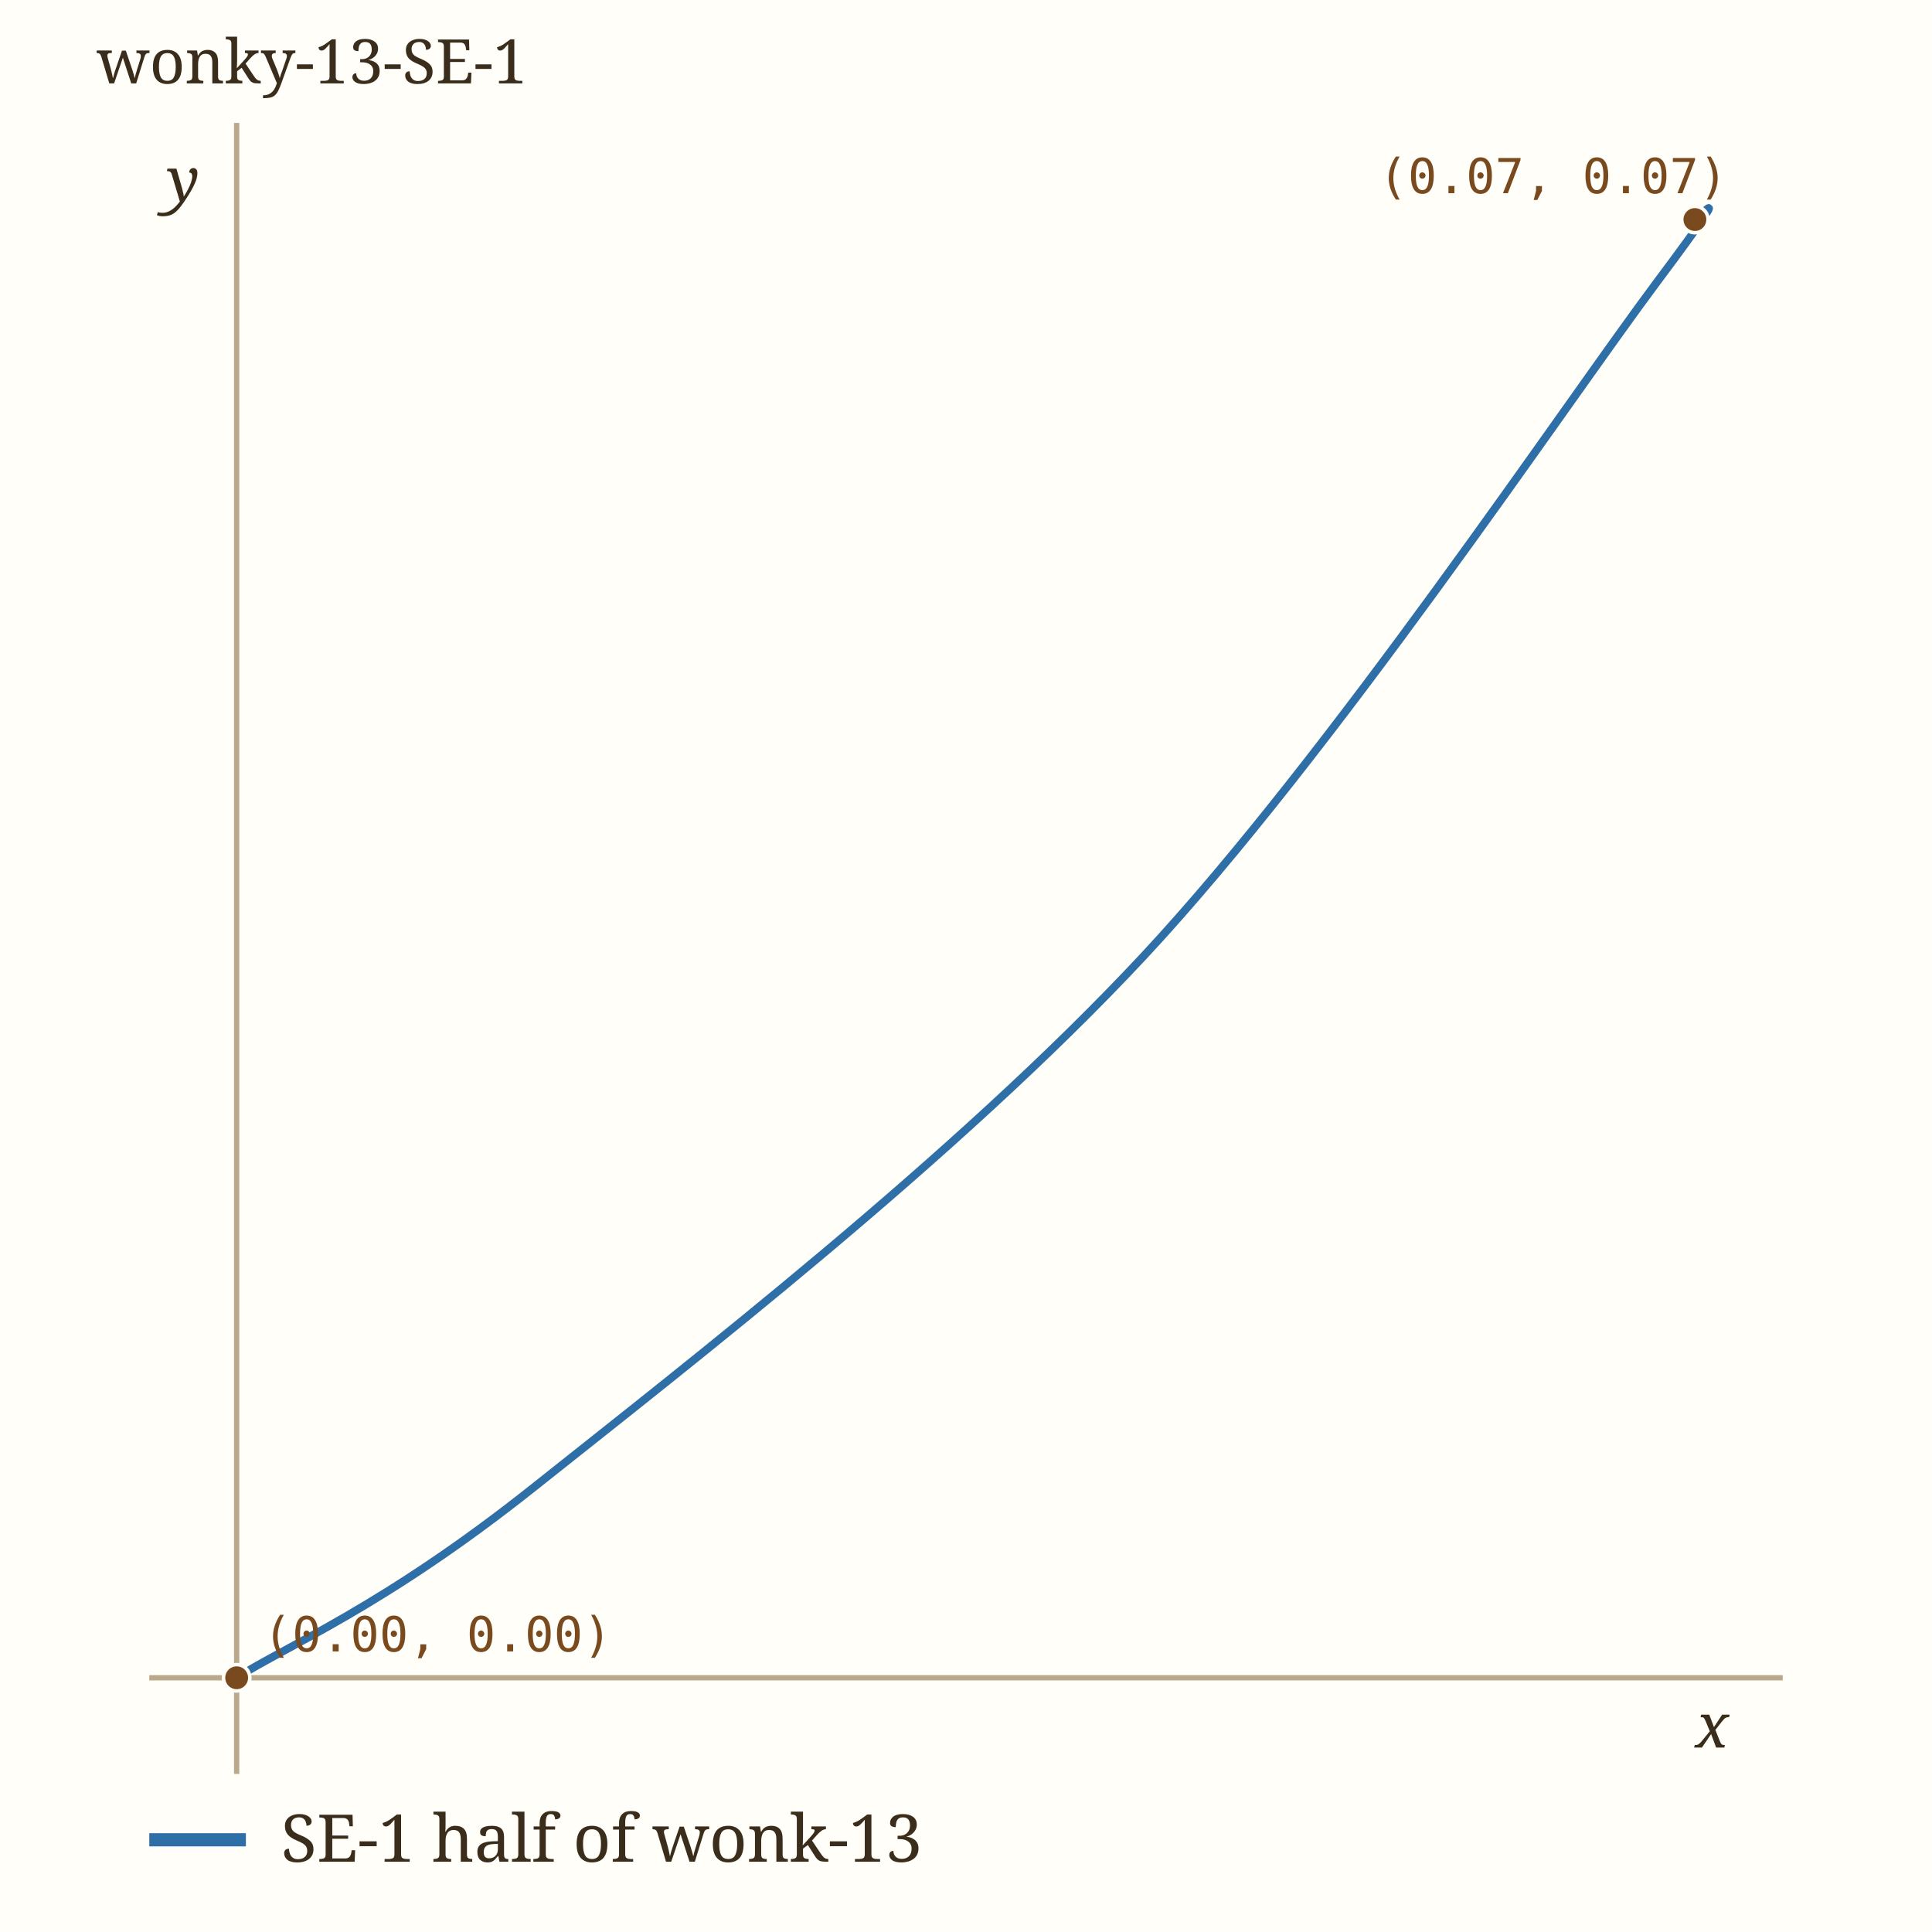
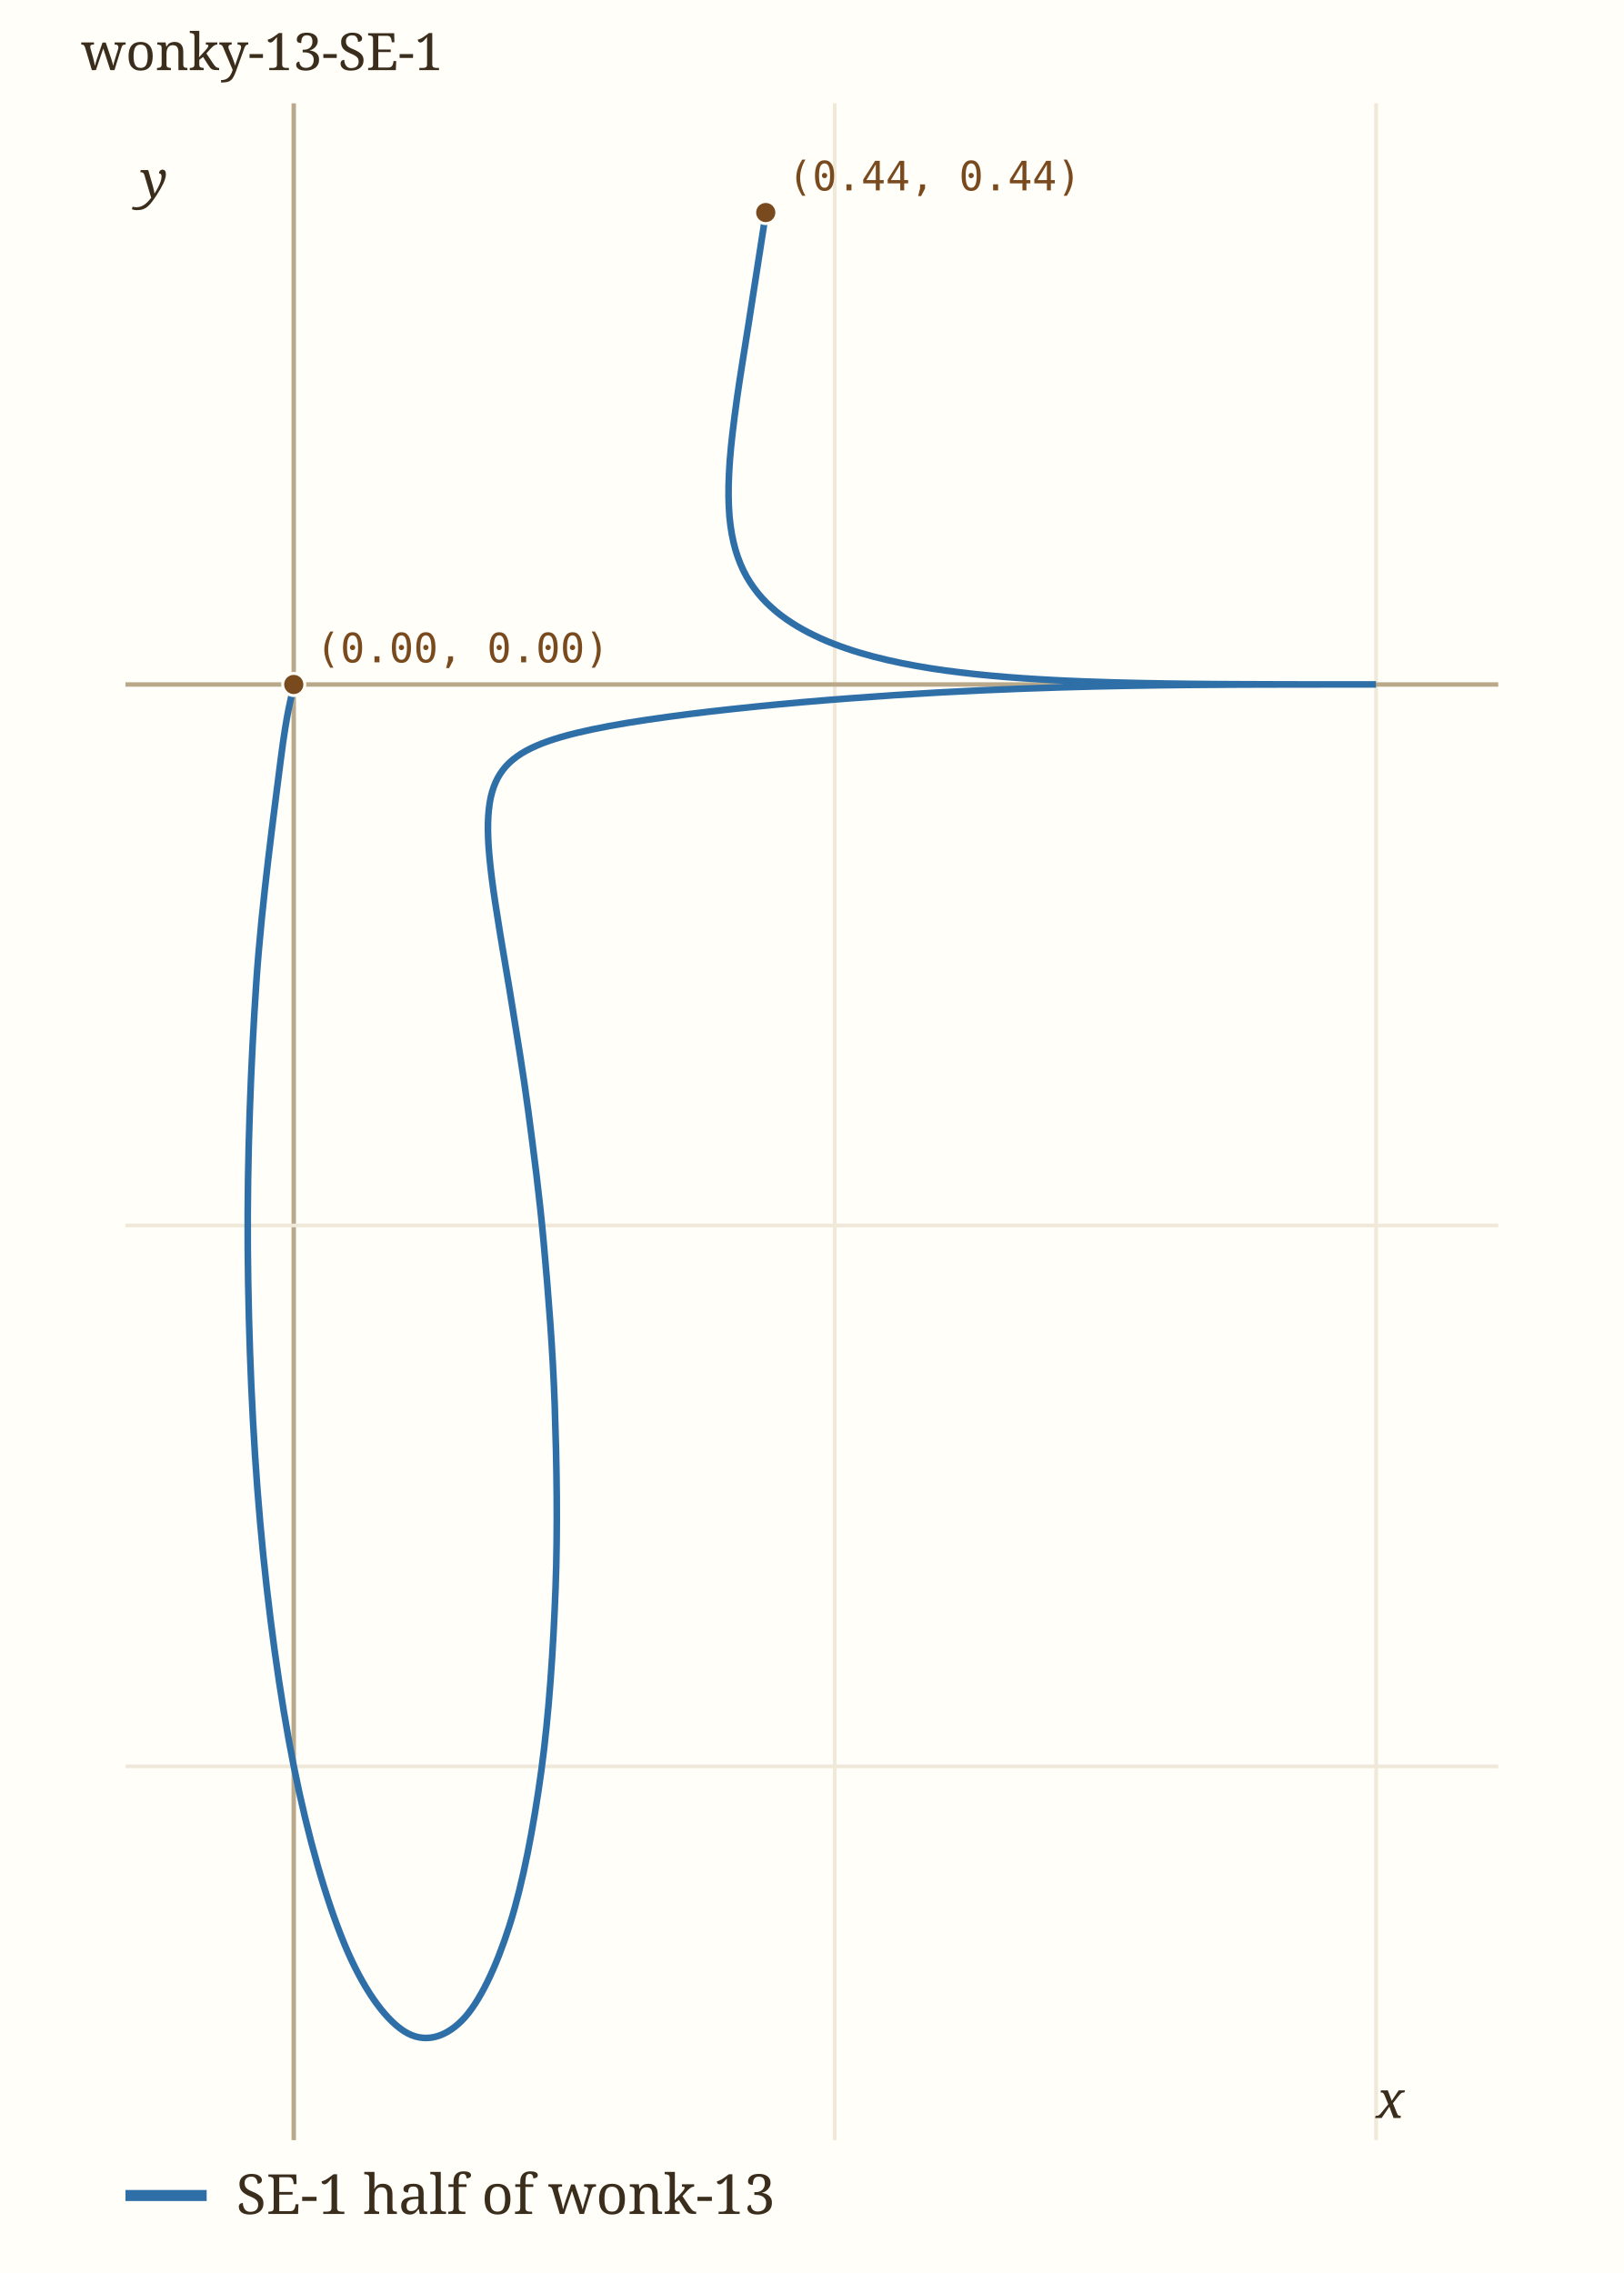
- <svg xmlns="http://www.w3.org/2000/svg" viewBox="0 0 440 440" width="440" height="440" role="img" aria-label="wonky-13-SE-1" data-panel="wonky-13-SE-1">
-   <rect x="0" y="0" width="440" height="440" fill="#fffef9" />
+ <svg xmlns="http://www.w3.org/2000/svg" viewBox="0 0 440 616" width="440" height="616" role="img" aria-label="wonky-13-SE-1" data-panel="wonky-13-SE-1">
+   <rect x="0" y="0" width="440" height="616" fill="#fffef9" />
  <clipPath id="clip-wonky-13-SE-1">
-     <rect x="34" y="28" width="372" height="376" />
+     <rect x="34" y="28" width="372" height="552" />
  </clipPath>
  <g clip-path="url(#clip-wonky-13-SE-1)">
-     <line x1="53.9" x2="53.9" y1="28" y2="404" stroke="#b9a98a" stroke-width="1.2" />
-     <line x1="34" x2="406" y1="382.1" y2="382.1" stroke="#b9a98a" stroke-width="1.2" />
-     <path d="M53.93,382.07 C65.22,374.83 87.24,366.04 121.68,338.64 C156.11,311.24 217.90,263.43 260.53,217.67 C303.17,171.91 356.58,92.01 377.50,64.05 C398.43,36.10 384.64,52.28 386.07,49.93" fill="none" stroke="#2f6fa8" stroke-width="1.8" stroke-linecap="round" data-path="wonky-13-SE-1" />
-     <circle cx="53.9" cy="382.1" r="3" fill="#7a4a1f" stroke="#fffef9" stroke-width="0.8" />
-     <text x="59.9" y="376.1" font-family="ui-monospace, Menlo, monospace" font-size="11" fill="#7a4a1f">(0.00, 0.00)</text>
-     <circle cx="386.0" cy="50.0" r="3" fill="#7a4a1f" stroke="#fffef9" stroke-width="0.8" />
-     <text x="314.0" y="44.0" font-family="ui-monospace, Menlo, monospace" font-size="11" fill="#7a4a1f">(0.07, 0.07)</text>
+     <line x1="79.6" x2="79.6" y1="28" y2="580" stroke="#b9a98a" stroke-width="1.2" />
+     <line x1="226.2" x2="226.2" y1="28" y2="580" stroke="#f0e8d8" stroke-width="1" />
+     <text x="226.2" y="594.0" font-family="ui-monospace, Menlo, monospace" font-size="11" fill="#9c8a6a" text-anchor="middle">0.5</text>
+     <line x1="372.9" x2="372.9" y1="28" y2="580" stroke="#f0e8d8" stroke-width="1" />
+     <text x="372.9" y="594.0" font-family="ui-monospace, Menlo, monospace" font-size="11" fill="#9c8a6a" text-anchor="middle">1</text>
+     <line x1="34" x2="406" y1="478.7" y2="478.7" stroke="#f0e8d8" stroke-width="1" />
+     <text x="28.0" y="482.7" font-family="ui-monospace, Menlo, monospace" font-size="11" fill="#9c8a6a" text-anchor="end">-1</text>
+     <line x1="34" x2="406" y1="332.1" y2="332.1" stroke="#f0e8d8" stroke-width="1" />
+     <text x="28.0" y="336.1" font-family="ui-monospace, Menlo, monospace" font-size="11" fill="#9c8a6a" text-anchor="end">-0.5</text>
+     <line x1="34" x2="406" y1="185.5" y2="185.5" stroke="#b9a98a" stroke-width="1.2" />
+     <path d="M79.62,185.48 C79.03,188.88 77.77,192.38 76.07,205.87 C74.38,219.36 70.93,244.39 69.44,266.45 C67.95,288.51 66.97,313.89 67.14,338.23 C67.32,362.58 68.41,389.11 70.49,412.52 C72.57,435.94 75.81,459.66 79.62,478.72 C83.43,497.78 88.38,514.95 93.35,526.90 C98.31,538.86 104.13,546.98 109.43,550.43 C114.73,553.88 120.38,552.37 125.15,547.59 C129.93,542.81 134.50,533.02 138.09,521.74 C141.68,510.46 144.61,495.10 146.68,479.90 C148.76,464.69 149.93,446.96 150.54,430.50 C151.15,414.05 150.86,396.72 150.33,381.17 C149.80,365.62 148.57,350.54 147.37,337.22 C146.18,323.90 144.57,311.85 143.17,301.25 C141.76,290.64 140.22,281.60 138.95,273.58 C137.68,265.55 136.49,259.01 135.54,253.12 C134.60,247.23 133.84,242.53 133.30,238.24 C132.76,233.96 132.43,230.54 132.29,227.40 C132.15,224.25 132.22,221.71 132.47,219.36 C132.71,217.01 133.15,215.08 133.78,213.30 C134.42,211.51 135.24,210.02 136.29,208.64 C137.34,207.26 138.59,206.10 140.10,205.01 C141.61,203.92 143.35,202.99 145.35,202.11 C147.34,201.23 149.60,200.47 152.10,199.73 C154.60,199.00 157.37,198.34 160.35,197.70 C163.33,197.07 166.57,196.48 169.98,195.91 C173.39,195.35 177.03,194.81 180.79,194.30 C184.54,193.78 188.49,193.29 192.49,192.82 C196.49,192.36 200.64,191.91 204.80,191.49 C208.95,191.07 213.19,190.67 217.40,190.30 C221.61,189.93 225.86,189.59 230.04,189.27 C234.22,188.95 238.39,188.66 242.48,188.39 C246.56,188.12 250.61,187.88 254.55,187.66 C258.49,187.45 262.36,187.25 266.12,187.08 C269.88,186.91 273.55,186.76 277.11,186.63 C280.66,186.49 284.12,186.38 287.46,186.28 C290.80,186.18 294.03,186.10 297.15,186.02 C300.27,185.95 303.28,185.89 306.18,185.84 C309.08,185.79 311.87,185.75 314.55,185.71 C317.23,185.68 319.80,185.65 322.28,185.62 C324.75,185.60 327.11,185.58 329.38,185.57 C331.64,185.55 333.81,185.54 335.87,185.53 C337.94,185.52 339.90,185.51 341.78,185.51 C343.65,185.50 345.43,185.50 347.11,185.50 C348.80,185.49 350.39,185.49 351.89,185.49 C353.39,185.49 354.80,185.49 356.13,185.49 C357.45,185.48 358.69,185.48 359.85,185.48 C361.00,185.48 362.07,185.48 363.06,185.48 C364.04,185.48 364.95,185.48 365.78,185.48 C366.60,185.48 367.35,185.48 368.02,185.48 C368.70,185.48 369.29,185.48 369.82,185.48 C370.35,185.48 370.80,185.48 371.18,185.48 C371.56,185.48 371.88,185.48 372.13,185.48 C372.38,185.48 372.56,185.48 372.68,185.48 C372.80,185.48 372.86,185.48 372.86,185.48 C372.86,185.48 372.80,185.48 372.68,185.48 C372.56,185.48 372.38,185.48 372.13,185.48 C371.88,185.48 371.56,185.48 371.18,185.48 C370.80,185.48 370.35,185.48 369.82,185.48 C369.29,185.48 368.70,185.48 368.03,185.48 C367.35,185.48 366.60,185.48 365.78,185.48 C364.95,185.48 364.05,185.48 363.06,185.48 C362.07,185.48 361.01,185.48 359.86,185.48 C358.71,185.48 357.48,185.48 356.16,185.48 C354.84,185.48 353.44,185.48 351.95,185.48 C350.47,185.47 348.89,185.47 347.24,185.47 C345.58,185.46 343.84,185.46 342.02,185.45 C340.19,185.45 338.29,185.44 336.30,185.43 C334.31,185.42 332.24,185.41 330.10,185.40 C327.96,185.38 325.74,185.36 323.46,185.34 C321.17,185.31 318.81,185.29 316.40,185.25 C313.99,185.21 311.50,185.17 308.97,185.12 C306.45,185.07 303.86,185.01 301.24,184.93 C298.63,184.85 295.96,184.77 293.27,184.66 C290.58,184.56 287.85,184.44 285.12,184.29 C282.39,184.15 279.63,183.98 276.88,183.79 C274.12,183.60 271.36,183.38 268.61,183.12 C265.86,182.87 263.11,182.59 260.39,182.25 C257.66,181.92 254.95,181.56 252.28,181.14 C249.61,180.71 246.96,180.25 244.37,179.72 C241.77,179.18 239.20,178.60 236.70,177.94 C234.20,177.28 231.74,176.56 229.37,175.74 C226.99,174.92 224.67,174.04 222.45,173.04 C220.23,172.03 218.07,170.95 216.05,169.73 C214.02,168.51 212.08,167.19 210.30,165.70 C208.53,164.20 206.85,162.60 205.38,160.76 C203.91,158.91 202.57,156.94 201.47,154.65 C200.37,152.36 199.44,149.90 198.78,147.01 C198.11,144.12 197.66,141.01 197.50,137.31 C197.33,133.61 197.42,129.60 197.77,124.80 C198.13,120.01 198.78,114.78 199.63,108.54 C200.49,102.30 201.65,95.45 202.91,87.38 C204.16,79.31 206.38,65.10 207.15,60.14 C207.93,55.17 207.47,58.00 207.53,57.57" fill="none" stroke="#2f6fa8" stroke-width="1.8" stroke-linecap="round" data-path="wonky-13-SE-1" />
+     <circle cx="79.6" cy="185.5" r="3" fill="#7a4a1f" stroke="#fffef9" stroke-width="0.8" />
+     <text x="85.6" y="179.5" font-family="ui-monospace, Menlo, monospace" font-size="11" fill="#7a4a1f">(0.00, 0.00)</text>
+     <circle cx="207.5" cy="57.6" r="3" fill="#7a4a1f" stroke="#fffef9" stroke-width="0.8" />
+     <text x="213.5" y="51.6" font-family="ui-monospace, Menlo, monospace" font-size="11" fill="#7a4a1f">(0.44, 0.44)</text>
  </g>
-   <text x="386.1" y="398.0" font-family="Georgia, serif" font-size="14" font-style="italic" fill="#3b2d1c">x</text>
-   <text x="38.0" y="45.9" font-family="Georgia, serif" font-size="14" font-style="italic" fill="#3b2d1c">y</text>
+   <text x="372.9" y="574.0" font-family="Georgia, serif" font-size="14" font-style="italic" fill="#3b2d1c">x</text>
+   <text x="38.0" y="53.6" font-family="Georgia, serif" font-size="14" font-style="italic" fill="#3b2d1c">y</text>
  <text x="22" y="19" font-family="Georgia, serif" font-size="14" fill="#3b2d1c">wonky-13-SE-1</text>
-   <line x1="34" x2="56" y1="419" y2="419" stroke="#2f6fa8" stroke-width="3" />
-   <text x="64" y="424" font-family="Georgia, serif" font-size="15" fill="#3b2d1c">SE-1 half of wonk-13</text>
+   <line x1="34" x2="56" y1="595" y2="595" stroke="#2f6fa8" stroke-width="3" />
+   <text x="64" y="600" font-family="Georgia, serif" font-size="15" fill="#3b2d1c">SE-1 half of wonk-13</text>
</svg>
